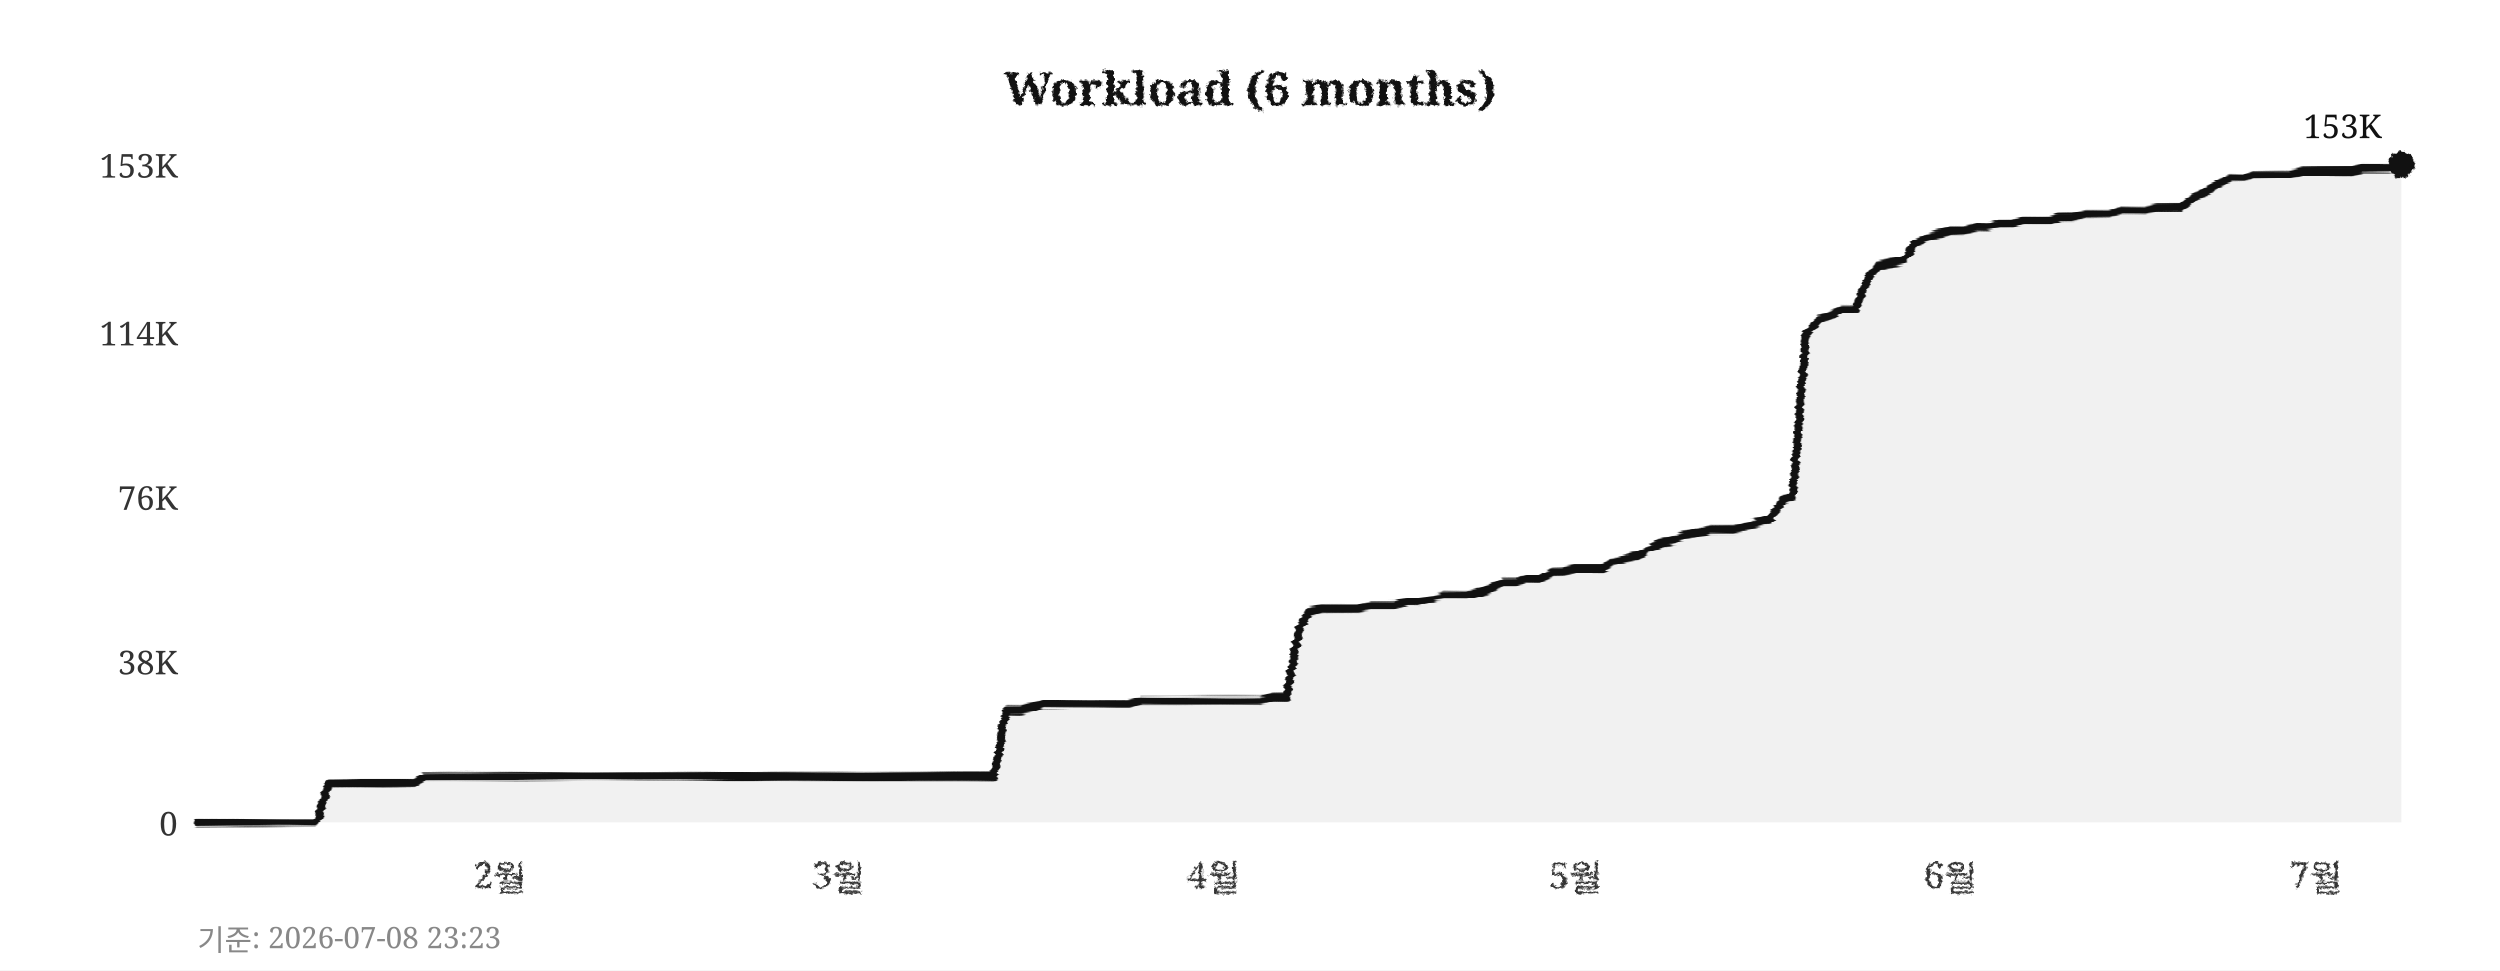
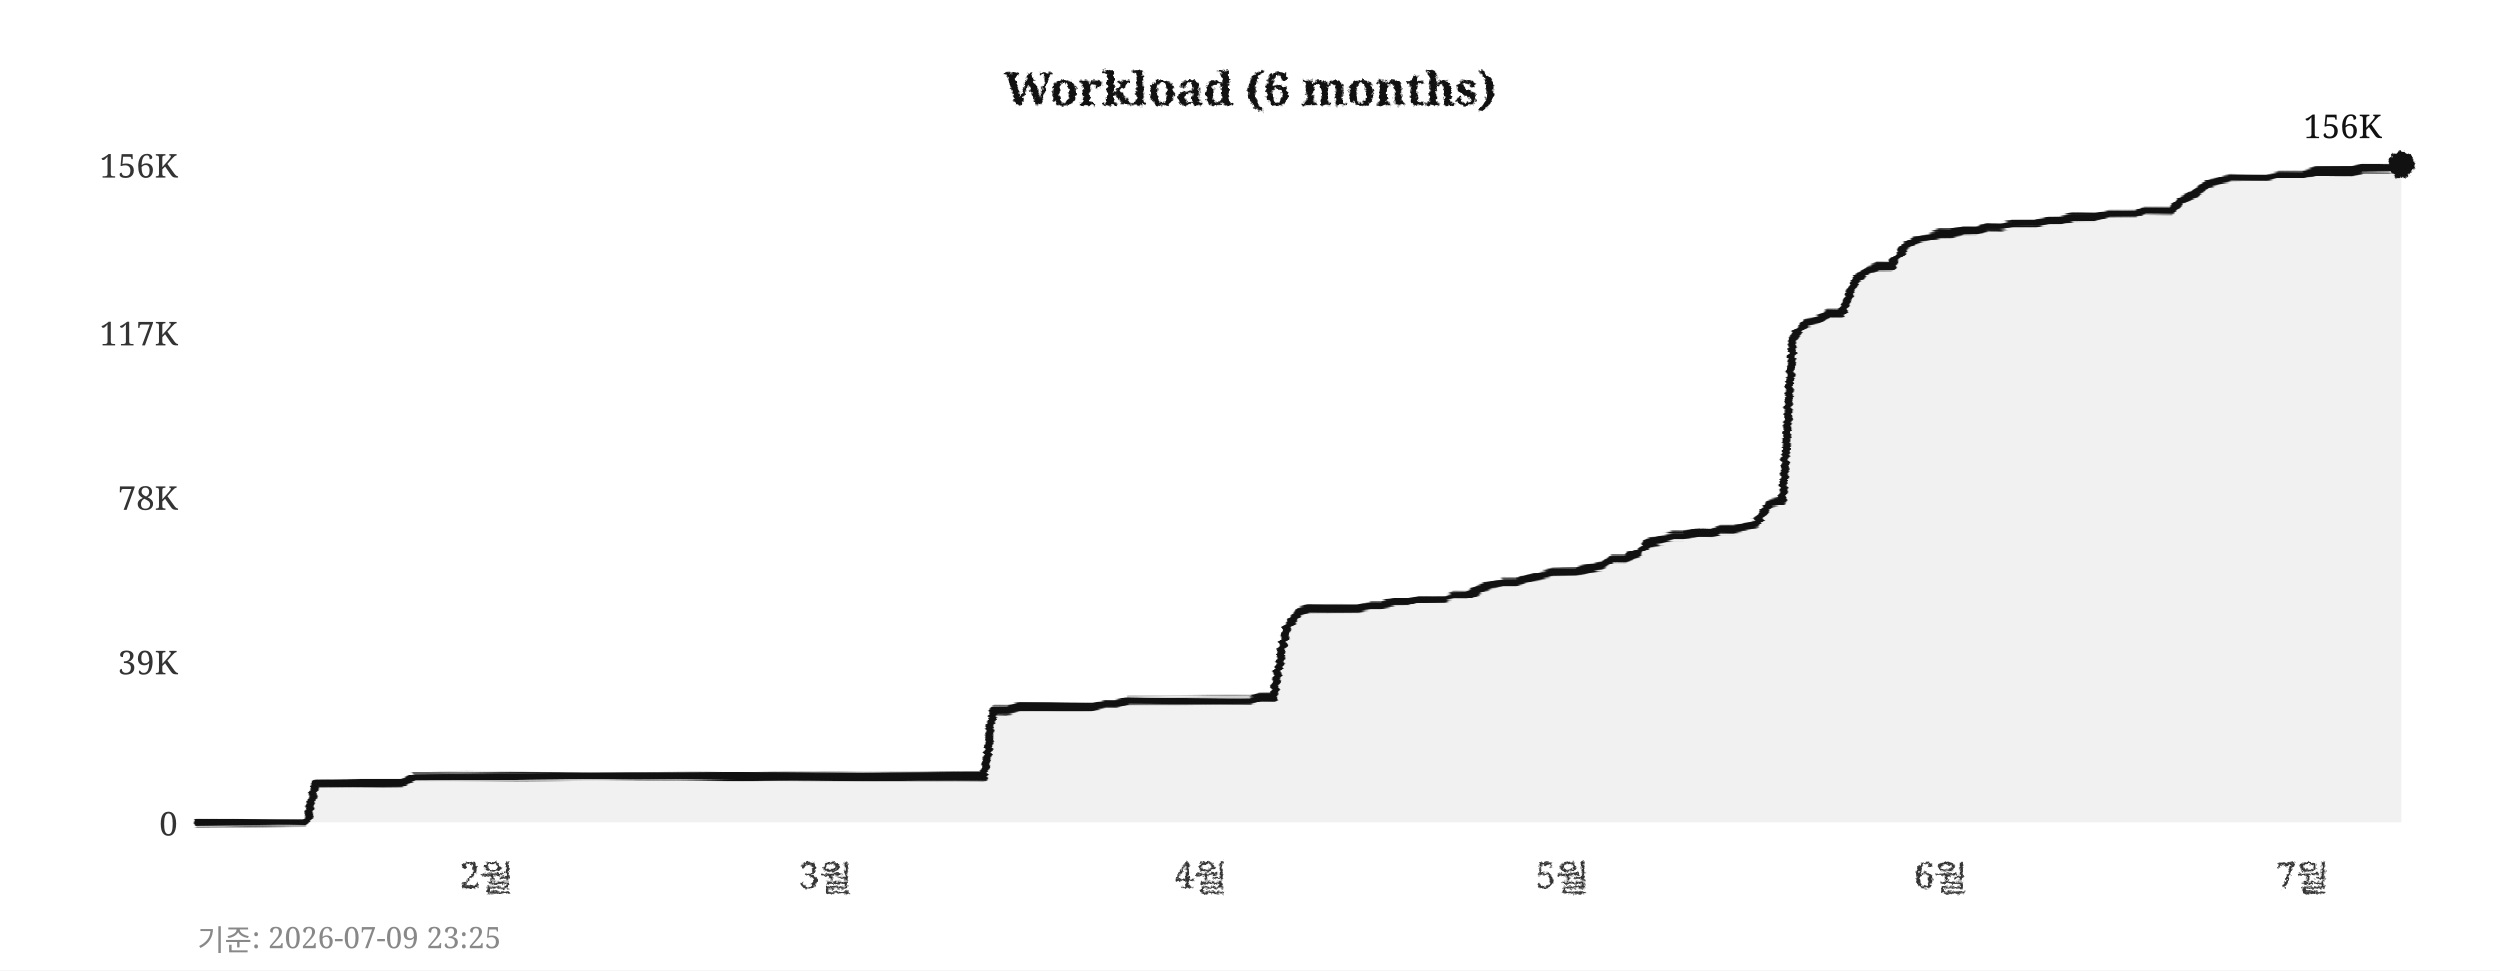
<svg xmlns="http://www.w3.org/2000/svg" width="760" height="295">
  <defs>
    <filter id="pencil" x="-5%" y="-5%" width="110%" height="110%">
      <feTurbulence type="fractalNoise" baseFrequency="0.9" numOctaves="4" seed="5" result="noise" />
      <feDisplacementMap in="SourceGraphic" in2="noise" scale="1.6" xChannelSelector="R" yChannelSelector="G" />
    </filter>
    <filter id="pline" x="-2%" y="-30%" width="104%" height="160%">
      <feTurbulence type="fractalNoise" baseFrequency="0.015 0.9" numOctaves="3" seed="11" result="noise" />
      <feDisplacementMap in="SourceGraphic" in2="noise" scale="1.8" xChannelSelector="R" yChannelSelector="G" />
    </filter>
    <filter id="rough" x="-5%" y="-5%" width="110%" height="110%">
      <feTurbulence type="turbulence" baseFrequency="0.05" numOctaves="2" seed="2" result="noise" />
      <feDisplacementMap in="SourceGraphic" in2="noise" scale="2" xChannelSelector="R" yChannelSelector="G" />
    </filter>
  </defs>
  <rect width="760" height="295" fill="#ffffff" />
  <text x="380" y="32" text-anchor="middle" font-size="14" font-weight="bold" font-family="Georgia,serif" fill="#111111" filter="url(#pencil)">Workload (6 months)</text>
  <line x1="60" y1="250" x2="730" y2="250" stroke="#cccccc" stroke-width="0.7" stroke-dasharray="4,5" filter="url(#rough)" />
  <text x="54" y="254" text-anchor="end" font-size="10" font-family="Georgia,serif" fill="#333333">0</text>
  <line x1="60" y1="201" x2="730" y2="201" stroke="#cccccc" stroke-width="0.7" stroke-dasharray="4,5" filter="url(#rough)" />
-   <text x="54" y="205" text-anchor="end" font-size="10" font-family="Georgia,serif" fill="#333333">38K</text>
+   <text x="54" y="205" text-anchor="end" font-size="10" font-family="Georgia,serif" fill="#333333">39K</text>
  <line x1="60" y1="151" x2="730" y2="151" stroke="#cccccc" stroke-width="0.7" stroke-dasharray="4,5" filter="url(#rough)" />
-   <text x="54" y="155" text-anchor="end" font-size="10" font-family="Georgia,serif" fill="#333333">76K</text>
+   <text x="54" y="155" text-anchor="end" font-size="10" font-family="Georgia,serif" fill="#333333">78K</text>
  <line x1="60" y1="101" x2="730" y2="101" stroke="#cccccc" stroke-width="0.7" stroke-dasharray="4,5" filter="url(#rough)" />
-   <text x="54" y="105" text-anchor="end" font-size="10" font-family="Georgia,serif" fill="#333333">114K</text>
+   <text x="54" y="105" text-anchor="end" font-size="10" font-family="Georgia,serif" fill="#333333">117K</text>
  <line x1="60" y1="50" x2="730" y2="50" stroke="#cccccc" stroke-width="0.7" stroke-dasharray="4,5" filter="url(#rough)" />
-   <text x="54" y="54" text-anchor="end" font-size="10" font-family="Georgia,serif" fill="#333333">153K</text>
-   <text x="152" y="270" text-anchor="middle" font-size="11" font-family="Georgia,serif" fill="#333333" filter="url(#pencil)">2월</text>
-   <text x="255" y="270" text-anchor="middle" font-size="11" font-family="Georgia,serif" fill="#333333" filter="url(#pencil)">3월</text>
-   <text x="369" y="270" text-anchor="middle" font-size="11" font-family="Georgia,serif" fill="#333333" filter="url(#pencil)">4월</text>
-   <text x="479" y="270" text-anchor="middle" font-size="11" font-family="Georgia,serif" fill="#333333" filter="url(#pencil)">5월</text>
-   <text x="593" y="270" text-anchor="middle" font-size="11" font-family="Georgia,serif" fill="#333333" filter="url(#pencil)">6월</text>
-   <text x="704" y="270" text-anchor="middle" font-size="11" font-family="Georgia,serif" fill="#333333" filter="url(#pencil)">7월</text>
+   <text x="54" y="54" text-anchor="end" font-size="10" font-family="Georgia,serif" fill="#333333">156K</text>
+   <text x="148" y="270" text-anchor="middle" font-size="11" font-family="Georgia,serif" fill="#333333" filter="url(#pencil)">2월</text>
+   <text x="251" y="270" text-anchor="middle" font-size="11" font-family="Georgia,serif" fill="#333333" filter="url(#pencil)">3월</text>
+   <text x="365" y="270" text-anchor="middle" font-size="11" font-family="Georgia,serif" fill="#333333" filter="url(#pencil)">4월</text>
+   <text x="475" y="270" text-anchor="middle" font-size="11" font-family="Georgia,serif" fill="#333333" filter="url(#pencil)">5월</text>
+   <text x="590" y="270" text-anchor="middle" font-size="11" font-family="Georgia,serif" fill="#333333" filter="url(#pencil)">6월</text>
+   <text x="700" y="270" text-anchor="middle" font-size="11" font-family="Georgia,serif" fill="#333333" filter="url(#pencil)">7월</text>
  <line x1="59" y1="42" x2="59" y2="256" stroke="#111111" stroke-width="2" filter="url(#pline)" />
  <line x1="52" y1="251" x2="738" y2="251" stroke="#111111" stroke-width="2" filter="url(#pline)" />
-   <polygon points="60,250 60,250 63,250 67,250 71,250 74,250 78,250 82,250 85,250 89,250 93,250 96,250 100,238 104,238 107,238 111,238 115,238 118,238 122,238 126,238 129,236 133,236 137,236 140,236 144,236 148,236 152,236 155,236 159,236 163,236 166,236 170,236 174,236 177,236 181,236 185,236 188,236 192,236 196,236 199,236 203,236 207,236 210,236 214,236 218,236 221,236 225,236 229,236 233,236 236,236 240,236 244,236 247,236 251,236 255,236 258,236 262,236 266,236 269,236 273,236 277,236 280,236 284,236 288,236 291,236 295,236 299,236 302,236 306,216 310,216 314,215 317,214 321,214 325,214 328,214 332,214 336,214 339,214 343,214 347,213 350,213 354,213 358,213 361,213 365,213 369,213 372,213 376,213 380,213 383,213 387,212 391,212 395,191 398,186 402,185 406,185 409,185 413,185 417,184 420,184 424,184 428,183 431,183 435,182 439,181 442,181 446,181 450,180 453,179 457,177 461,177 464,176 468,176 472,174 475,174 479,173 483,173 487,173 490,171 494,170 498,169 501,167 505,165 509,164 512,163 516,162 520,161 523,161 527,161 531,160 534,159 538,158 542,152 545,151 549,102 553,97 556,96 560,94 564,94 568,84 571,81 575,80 579,79 582,74 586,72 590,71 593,70 597,70 601,69 604,69 608,68 612,68 615,67 619,67 623,67 626,66 630,66 634,65 637,65 641,65 645,64 649,64 652,64 656,63 660,63 663,63 667,60 671,58 674,56 678,54 682,54 685,53 689,53 693,53 696,53 700,52 704,52 707,52 711,52 715,52 718,51 722,51 726,51 730,50 730,250" fill="#e8e8e8" opacity="0.6" />
-   <polyline points="60,250 63,250 67,250 71,250 74,250 78,250 82,250 85,250 89,250 93,250 96,250 100,238 104,238 107,238 111,238 115,238 118,238 122,238 126,238 129,236 133,236 137,236 140,236 144,236 148,236 152,236 155,236 159,236 163,236 166,236 170,236 174,236 177,236 181,236 185,236 188,236 192,236 196,236 199,236 203,236 207,236 210,236 214,236 218,236 221,236 225,236 229,236 233,236 236,236 240,236 244,236 247,236 251,236 255,236 258,236 262,236 266,236 269,236 273,236 277,236 280,236 284,236 288,236 291,236 295,236 299,236 302,236 306,216 310,216 314,215 317,214 321,214 325,214 328,214 332,214 336,214 339,214 343,214 347,213 350,213 354,213 358,213 361,213 365,213 369,213 372,213 376,213 380,213 383,213 387,212 391,212 395,191 398,186 402,185 406,185 409,185 413,185 417,184 420,184 424,184 428,183 431,183 435,182 439,181 442,181 446,181 450,180 453,179 457,177 461,177 464,176 468,176 472,174 475,174 479,173 483,173 487,173 490,171 494,170 498,169 501,167 505,165 509,164 512,163 516,162 520,161 523,161 527,161 531,160 534,159 538,158 542,152 545,151 549,102 553,97 556,96 560,94 564,94 568,84 571,81 575,80 579,79 582,74 586,72 590,71 593,70 597,70 601,69 604,69 608,68 612,68 615,67 619,67 623,67 626,66 630,66 634,65 637,65 641,65 645,64 649,64 652,64 656,63 660,63 663,63 667,60 671,58 674,56 678,54 682,54 685,53 689,53 693,53 696,53 700,52 704,52 707,52 711,52 715,52 718,51 722,51 726,51 730,50" fill="none" stroke="#111111" stroke-width="2.4" stroke-linejoin="round" stroke-linecap="round" filter="url(#pline)" />
+   <polygon points="60,250 60,250 63,250 67,250 71,250 74,250 78,250 82,250 85,250 89,250 93,250 96,238 100,238 104,238 107,238 111,238 115,238 118,238 122,238 126,236 129,236 133,236 137,236 140,236 144,236 148,236 152,236 155,236 159,236 163,236 166,236 170,236 174,236 177,236 181,236 185,236 188,236 192,236 196,236 199,236 203,236 207,236 210,236 214,236 218,236 221,236 225,236 229,236 233,236 236,236 240,236 244,236 247,236 251,236 255,236 258,236 262,236 266,236 269,236 273,236 277,236 280,236 284,236 288,236 291,236 295,236 299,236 302,216 306,216 310,215 314,215 317,215 321,215 325,215 328,215 332,215 336,214 339,214 343,213 347,213 350,213 354,213 358,213 361,213 365,213 369,213 372,213 376,213 380,213 383,212 387,212 391,191 395,186 398,185 402,185 406,185 409,185 413,185 417,184 420,184 424,183 428,183 431,182 435,182 439,182 442,181 446,181 450,179 453,178 457,177 461,177 464,176 468,175 472,174 475,174 479,174 483,173 487,172 490,170 494,170 498,168 501,165 505,164 509,163 512,163 516,162 520,162 523,161 527,161 531,160 534,159 538,153 542,152 545,103 549,98 553,97 556,95 560,95 564,85 568,82 571,81 575,81 579,75 582,73 586,72 590,71 593,71 597,70 601,70 604,69 608,69 612,68 615,68 619,68 623,67 626,67 630,66 634,66 637,66 641,65 645,65 649,65 652,64 656,64 660,64 663,61 667,59 671,56 674,55 678,54 682,54 685,54 689,54 693,53 696,53 700,53 704,52 707,52 711,52 715,52 718,51 722,51 726,51 730,50 730,250" fill="#e8e8e8" opacity="0.6" />
+   <polyline points="60,250 63,250 67,250 71,250 74,250 78,250 82,250 85,250 89,250 93,250 96,238 100,238 104,238 107,238 111,238 115,238 118,238 122,238 126,236 129,236 133,236 137,236 140,236 144,236 148,236 152,236 155,236 159,236 163,236 166,236 170,236 174,236 177,236 181,236 185,236 188,236 192,236 196,236 199,236 203,236 207,236 210,236 214,236 218,236 221,236 225,236 229,236 233,236 236,236 240,236 244,236 247,236 251,236 255,236 258,236 262,236 266,236 269,236 273,236 277,236 280,236 284,236 288,236 291,236 295,236 299,236 302,216 306,216 310,215 314,215 317,215 321,215 325,215 328,215 332,215 336,214 339,214 343,213 347,213 350,213 354,213 358,213 361,213 365,213 369,213 372,213 376,213 380,213 383,212 387,212 391,191 395,186 398,185 402,185 406,185 409,185 413,185 417,184 420,184 424,183 428,183 431,182 435,182 439,182 442,181 446,181 450,179 453,178 457,177 461,177 464,176 468,175 472,174 475,174 479,174 483,173 487,172 490,170 494,170 498,168 501,165 505,164 509,163 512,163 516,162 520,162 523,161 527,161 531,160 534,159 538,153 542,152 545,103 549,98 553,97 556,95 560,95 564,85 568,82 571,81 575,81 579,75 582,73 586,72 590,71 593,71 597,70 601,70 604,69 608,69 612,68 615,68 619,68 623,67 626,67 630,66 634,66 637,66 641,65 645,65 649,65 652,64 656,64 660,64 663,61 667,59 671,56 674,55 678,54 682,54 685,54 689,54 693,53 696,53 700,53 704,52 707,52 711,52 715,52 718,51 722,51 726,51 730,50" fill="none" stroke="#111111" stroke-width="2.4" stroke-linejoin="round" stroke-linecap="round" filter="url(#pline)" />
  <circle cx="730" cy="50" r="4" fill="#111111" filter="url(#pencil)" />
-   <text x="724" y="42" text-anchor="end" font-size="10" font-family="Georgia,serif" fill="#111111">153K</text>
-   <text x="60" y="289" font-size="9" font-family="Georgia,serif" fill="#888888">기준: 2026-07-08 23:23</text>
+   <text x="724" y="42" text-anchor="end" font-size="10" font-family="Georgia,serif" fill="#111111">156K</text>
+   <text x="60" y="289" font-size="9" font-family="Georgia,serif" fill="#888888">기준: 2026-07-09 23:25</text>
</svg>
